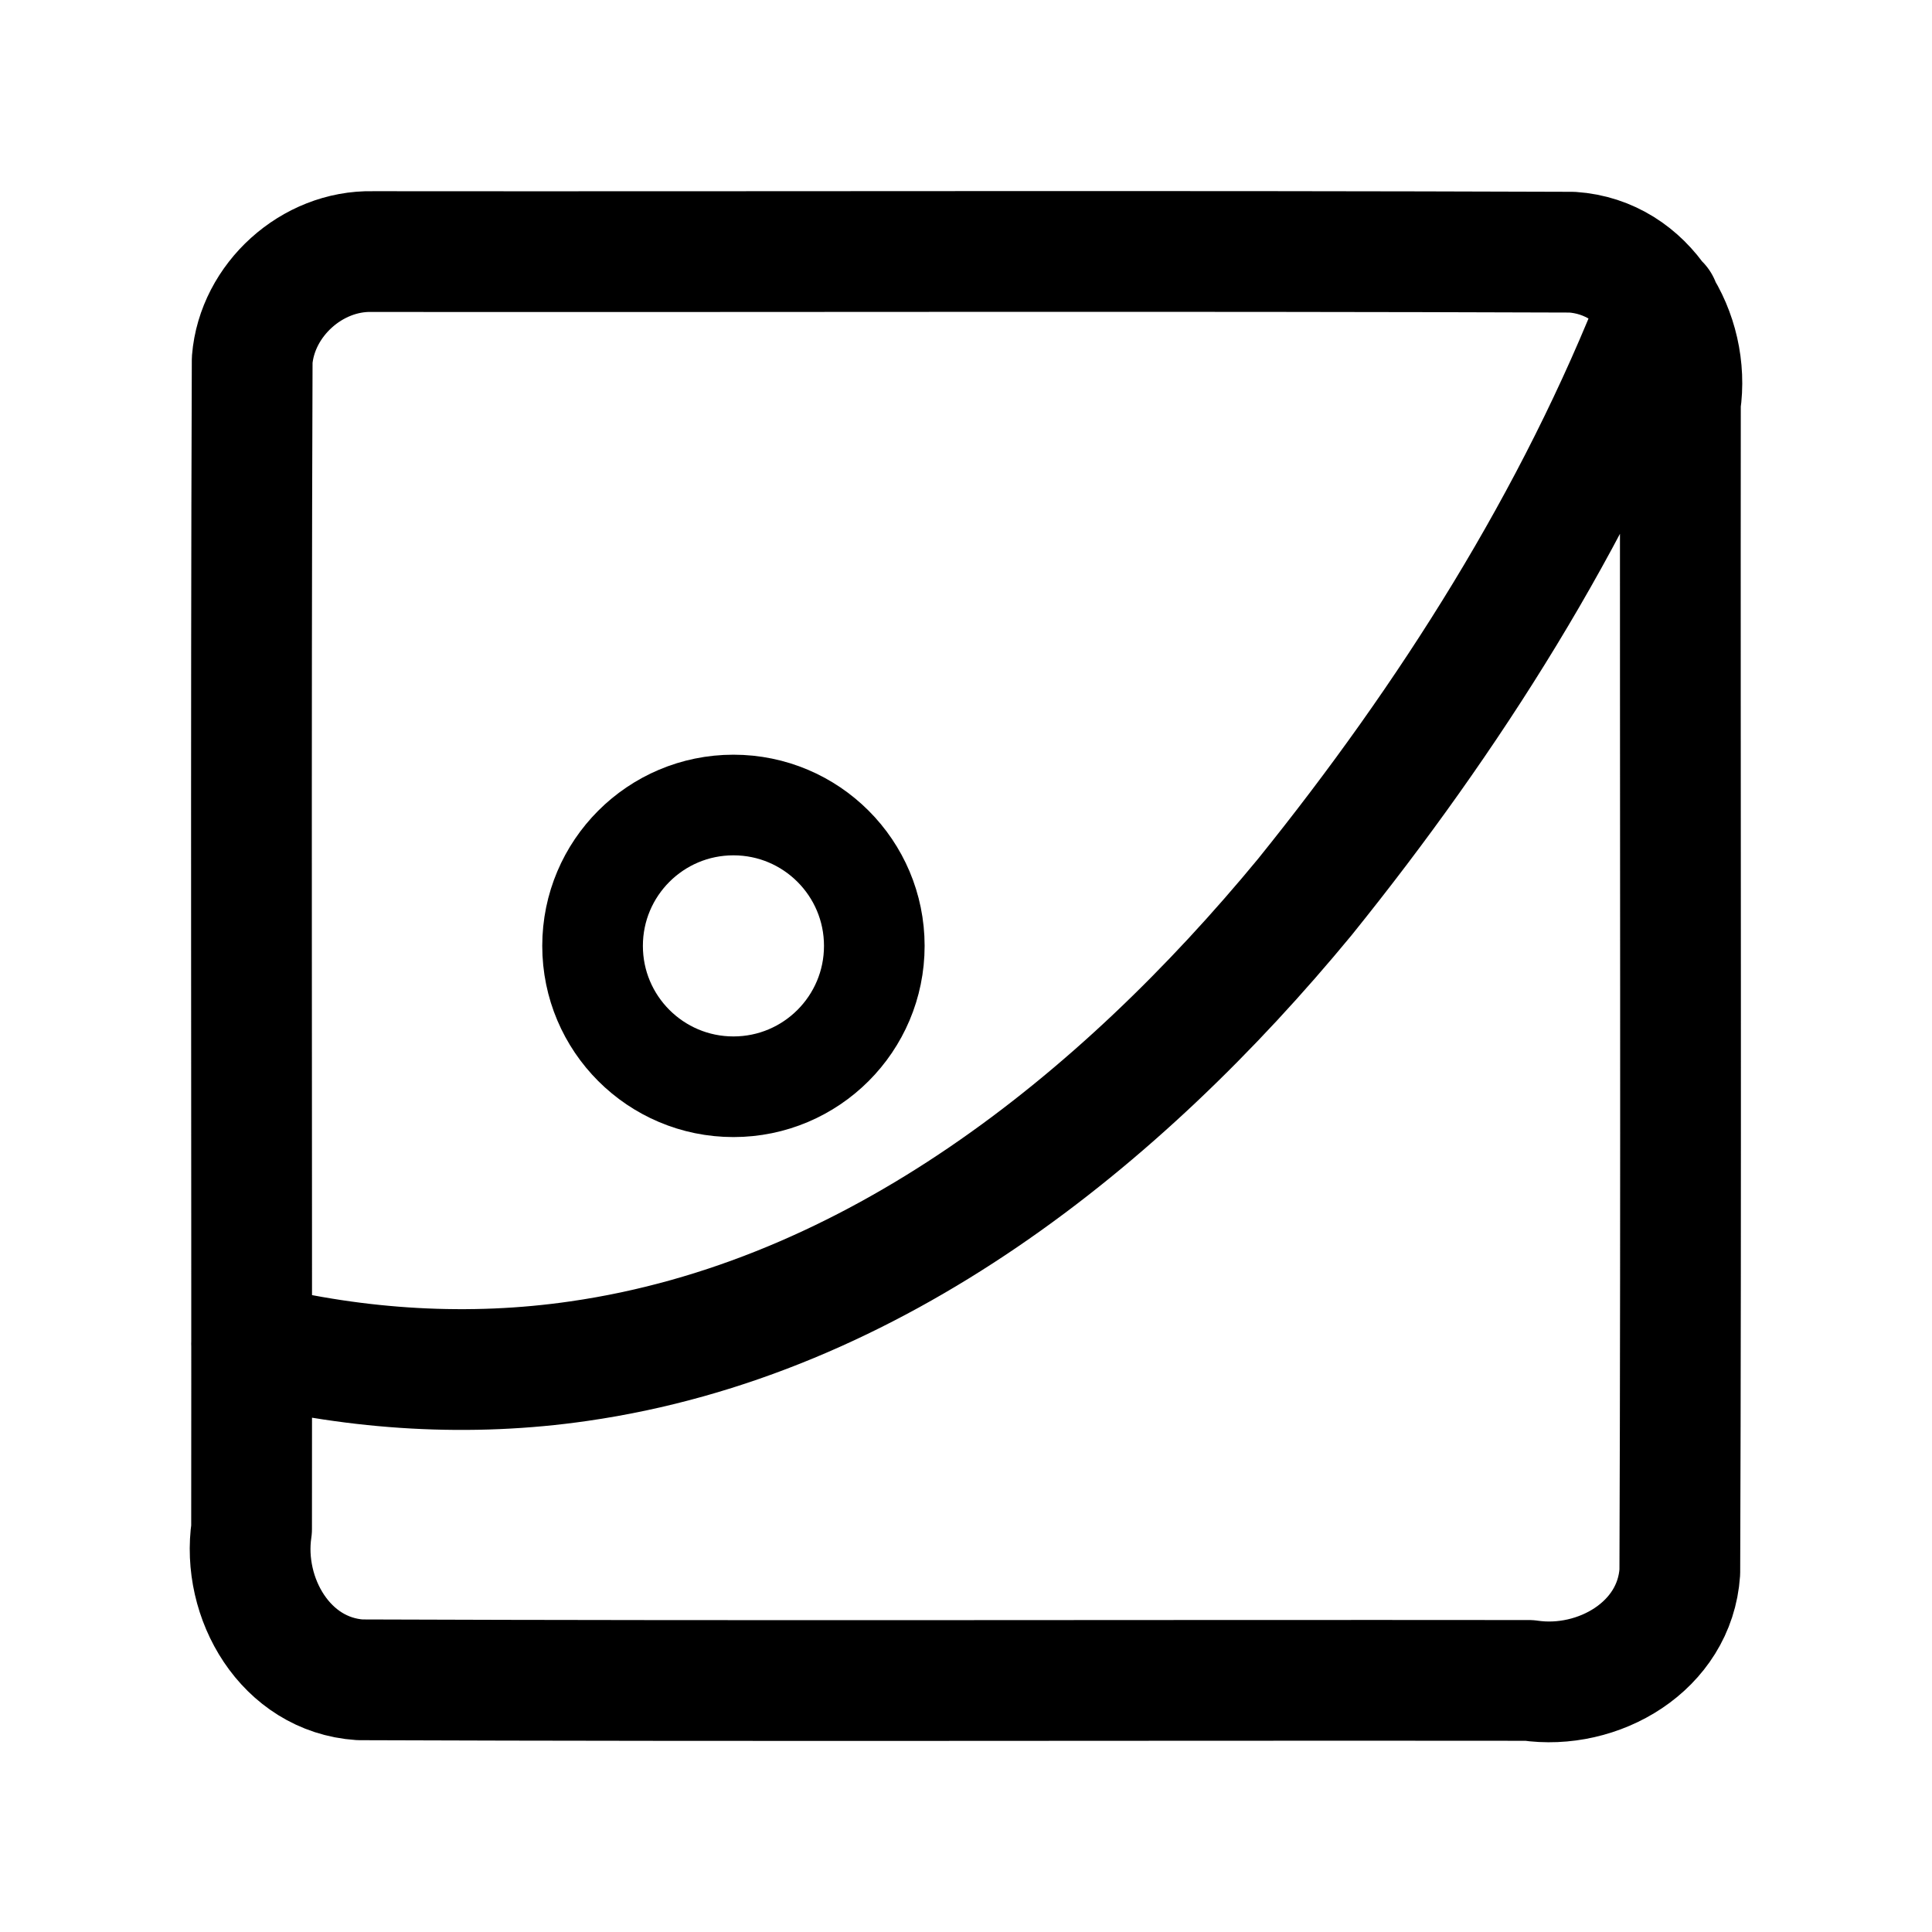
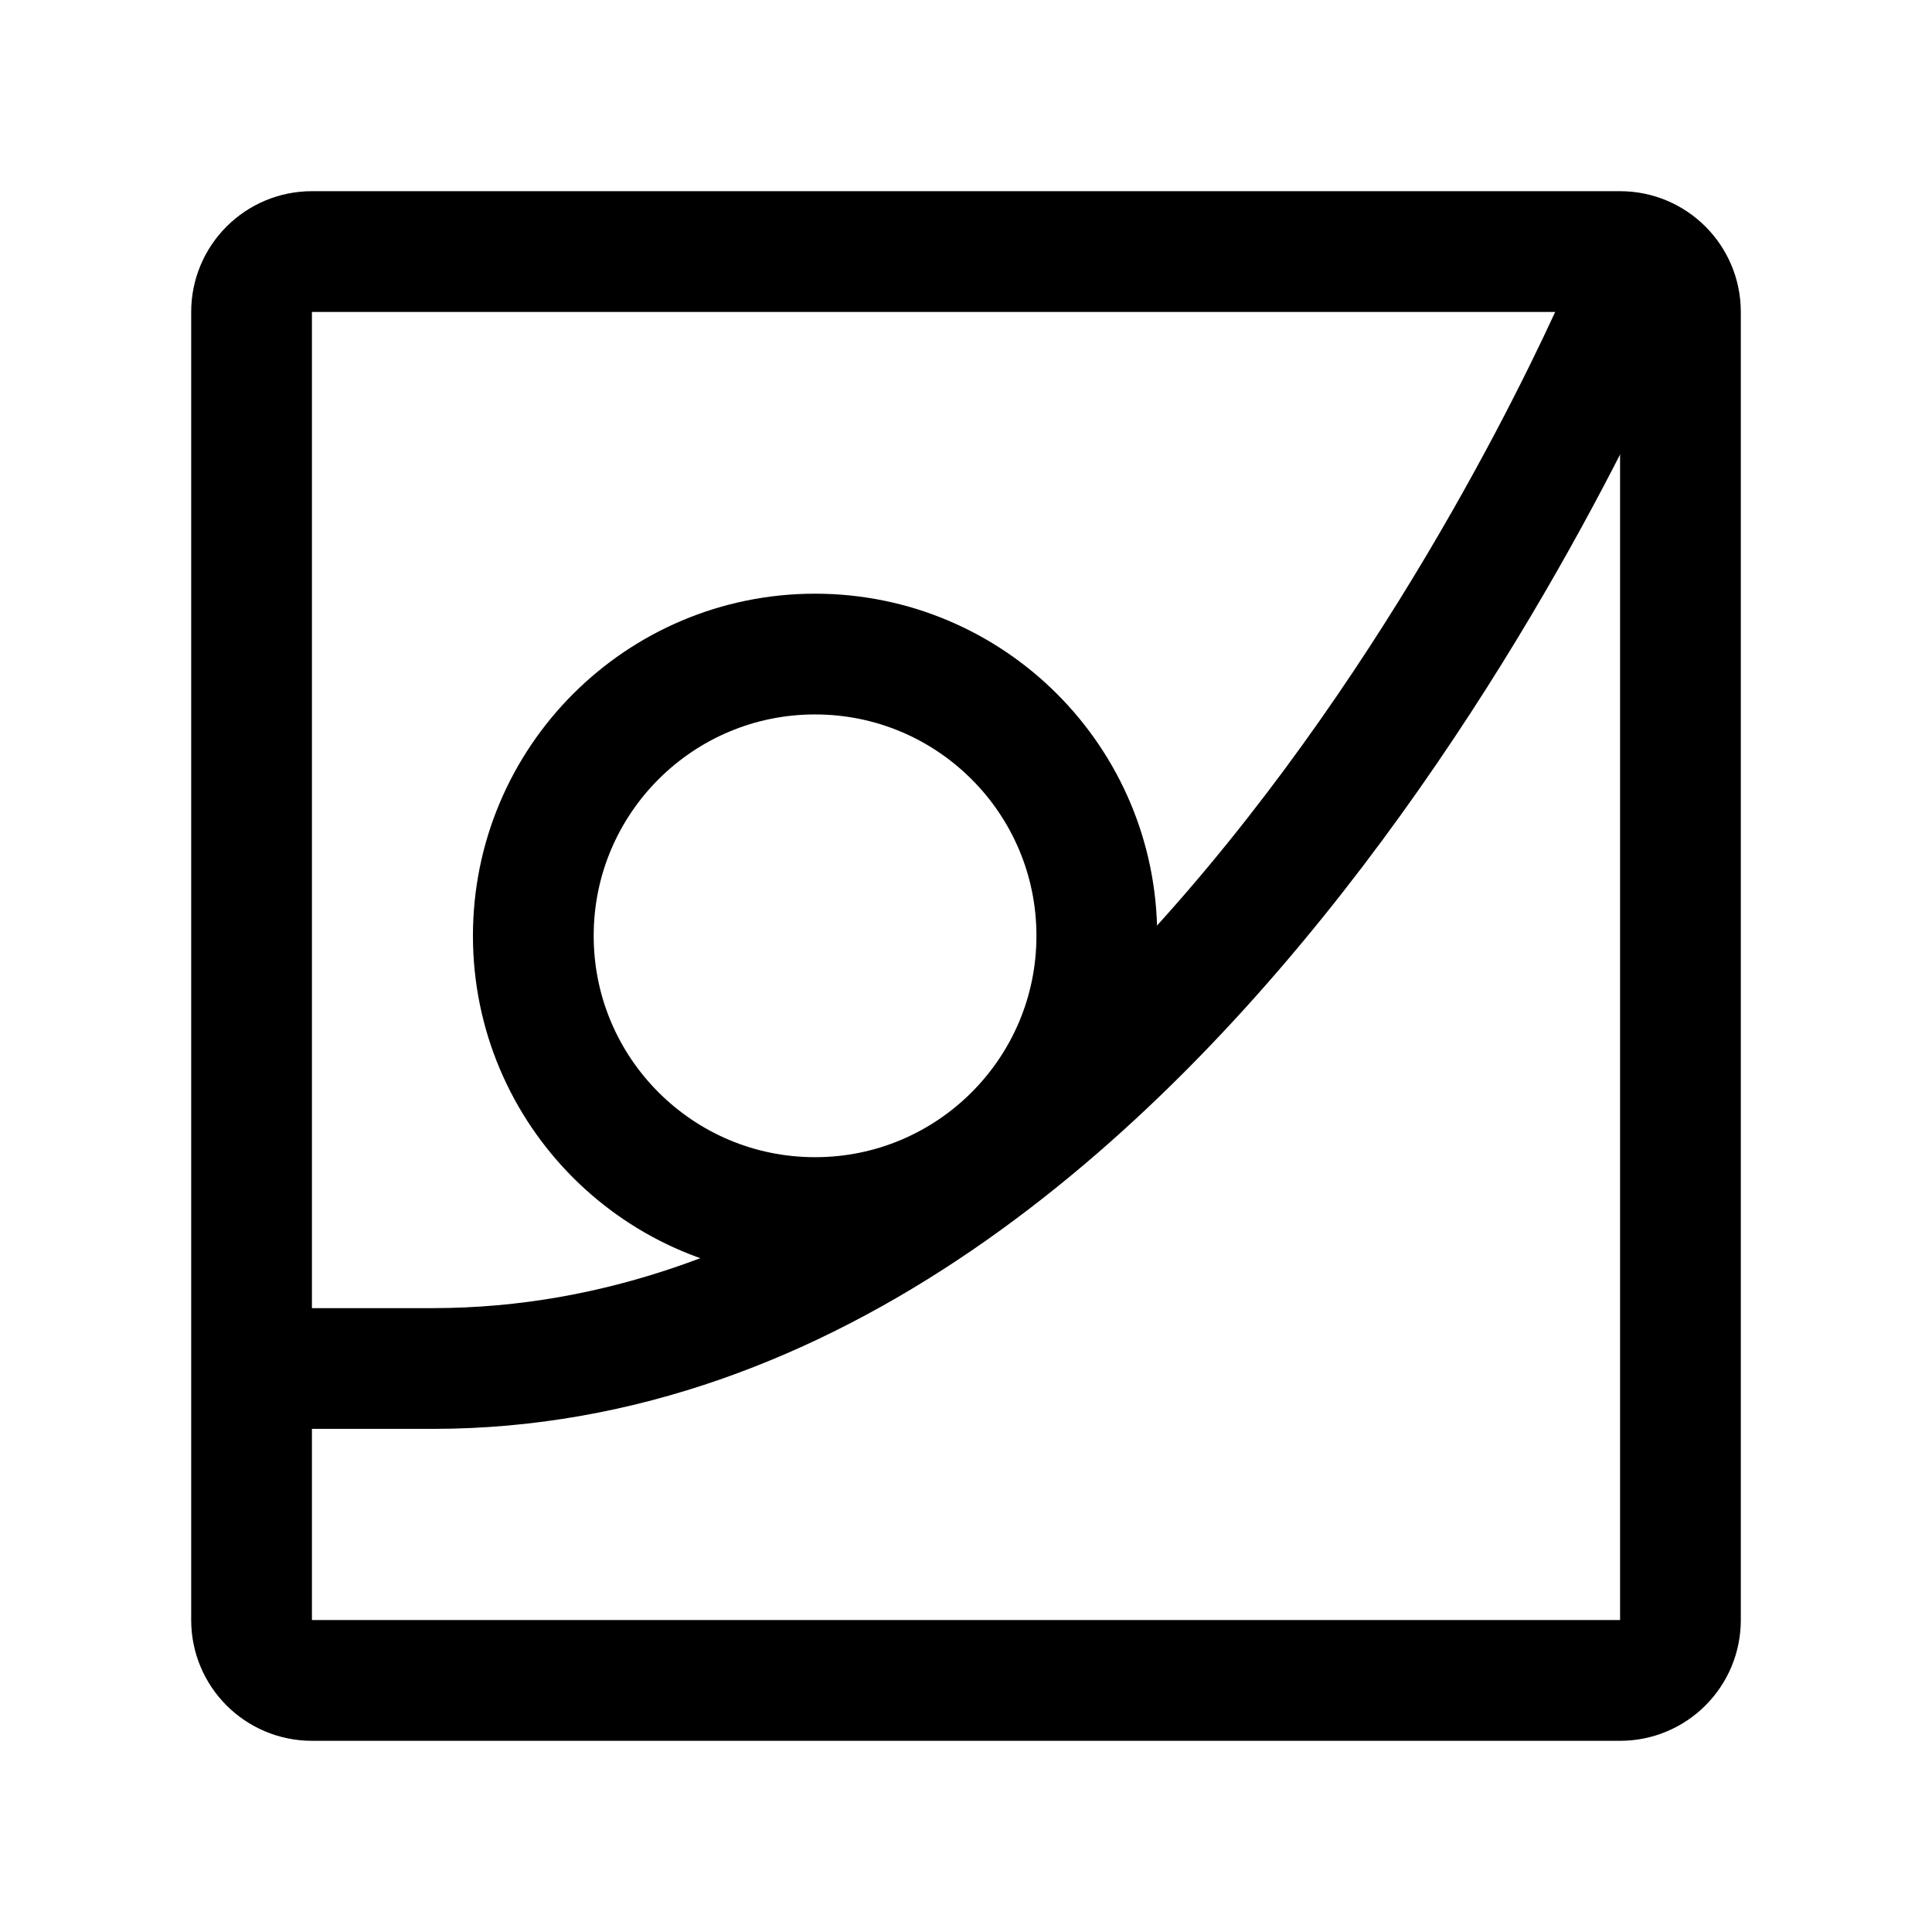
- <svg xmlns="http://www.w3.org/2000/svg" width="192" height="192" viewBox="0 0 50.8 50.8" version="1.1" id="svg1" xml:space="preserve">
-   <defs id="defs1" />
-   <g id="layer2" style="display:inline;stroke-width:0.265;stroke-dasharray:none">
-     <path id="rect1" style="display:inline;fill:none;fill-opacity:1;stroke:#000000;stroke-width:3.175;stroke-linecap:round;stroke-linejoin:round;stroke-miterlimit:6;stroke-dasharray:none;stroke-opacity:1" d="M 9.79,6.615 C 20.305,6.625 30.821,6.593 41.336,6.631 43.296,6.763 44.454,8.779 44.185,10.596 44.175,20.843 44.207,31.09 44.169,41.336 44.037,43.296 42.021,44.454 40.204,44.185 29.957,44.175 19.71,44.207 9.464,44.169 7.504,44.037 6.346,42.021 6.615,40.204 6.625,29.957 6.593,19.71 6.631,9.464 6.76,7.883 8.203,6.581 9.79,6.615 Z M 43.633,7.996 C 41.426,13.655 38.116,18.864 34.311,23.584 29.452,29.474 22.986,34.674 15.22,35.79 12.357,36.206 9.42,36.024 6.615,35.333" />
-     <circle style="display:inline;fill:none;stroke:#000000;stroke-width:2.646;stroke-linecap:round;stroke-linejoin:round;stroke-miterlimit:6;stroke-dasharray:none;stroke-opacity:1" id="path2" cx="19.285" cy="24.871" r="3.704" />
-   </g>
+ <svg xmlns="http://www.w3.org/2000/svg" width="192" height="192" viewBox="0 0 192 192" fill="none">
+   <path d="M25 31a6 6 0 0 1 6-6h130a6 6 0 0 1 6 6v130a6 6 0 0 1-6 6H31a6 6 0 0 1-6-6V31Z" stroke="#000" stroke-width="12" stroke-linecap="round" stroke-linejoin="round" />
+   <path d="M162 29S118 136 43 136H26" stroke="#000" stroke-width="12" stroke-linecap="round" stroke-linejoin="round" />
+   <circle cx="81" cy="93" r="28" stroke="#000" stroke-width="12" stroke-linecap="round" stroke-linejoin="round" />
</svg>
